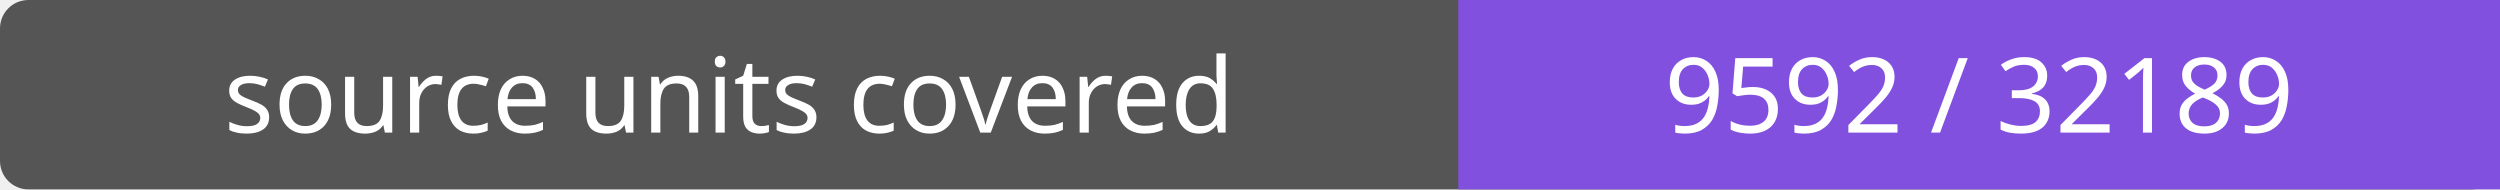
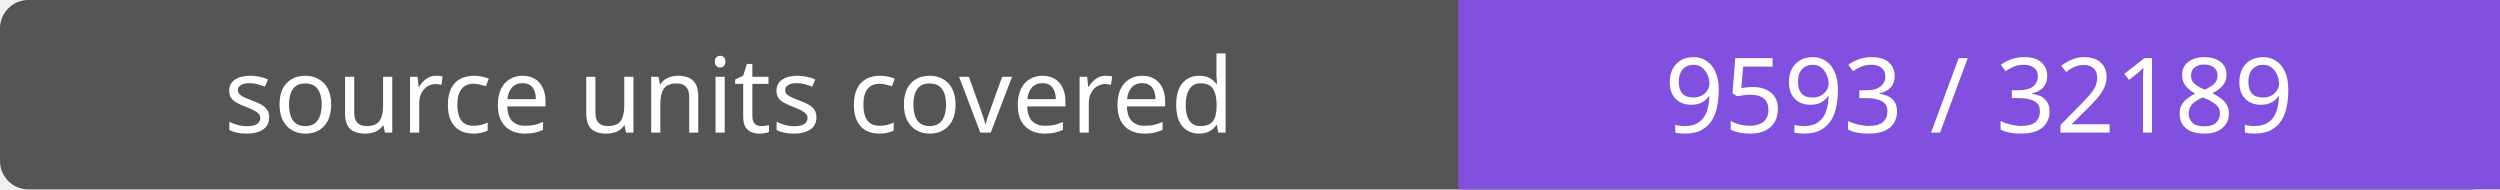
- <svg xmlns="http://www.w3.org/2000/svg" width="264" height="20" role="img" aria-label="source units covered: 9592 / 32189">
+ <svg xmlns="http://www.w3.org/2000/svg" width="264" height="20" role="img" aria-label="source units covered: 9593 / 32189">
  <rect width="264" height="20" rx="3" fill="#555" />
  <path fill="#8250df" d="M154 0h110v20H154z" />
  <g fill="#fff" text-anchor="middle" font-family="Verdana,sans-serif" font-size="11">
    <text x="77.0" y="14">source units covered</text>
-     <text x="209.0" y="14">9592 / 32189</text>
+     <text x="209.0" y="14">9593 / 32189</text>
  </g>
</svg>
